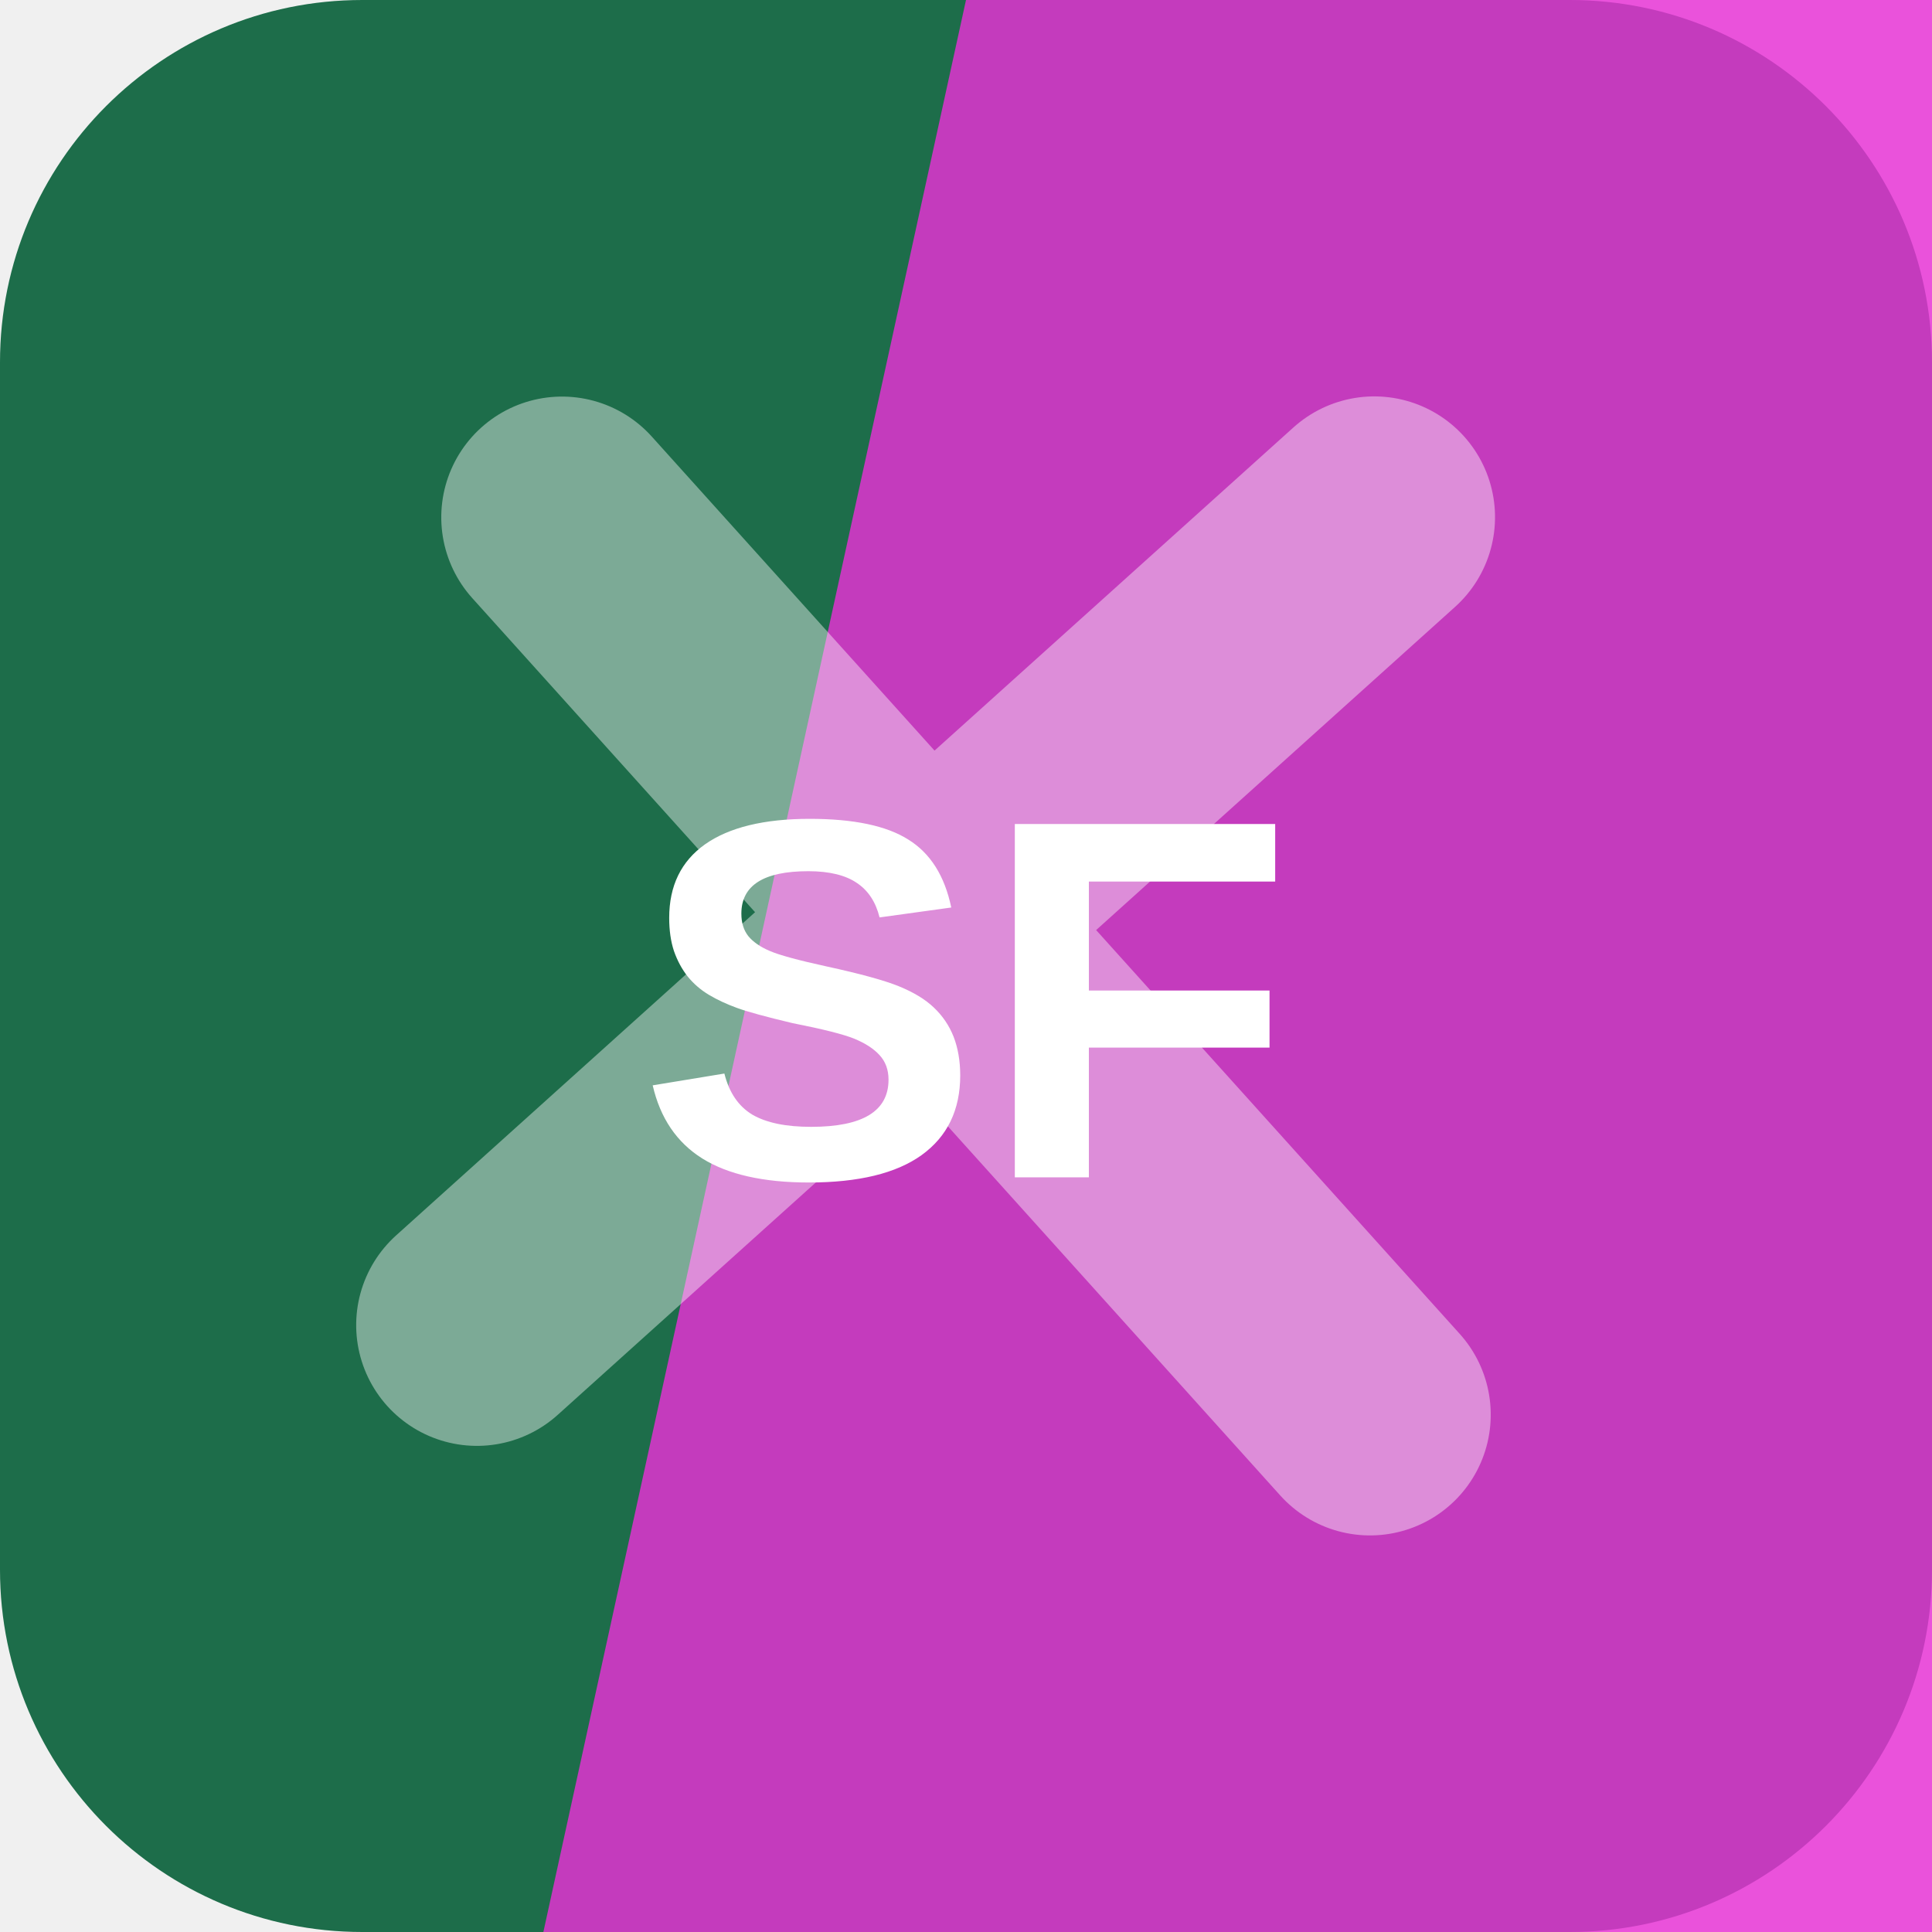
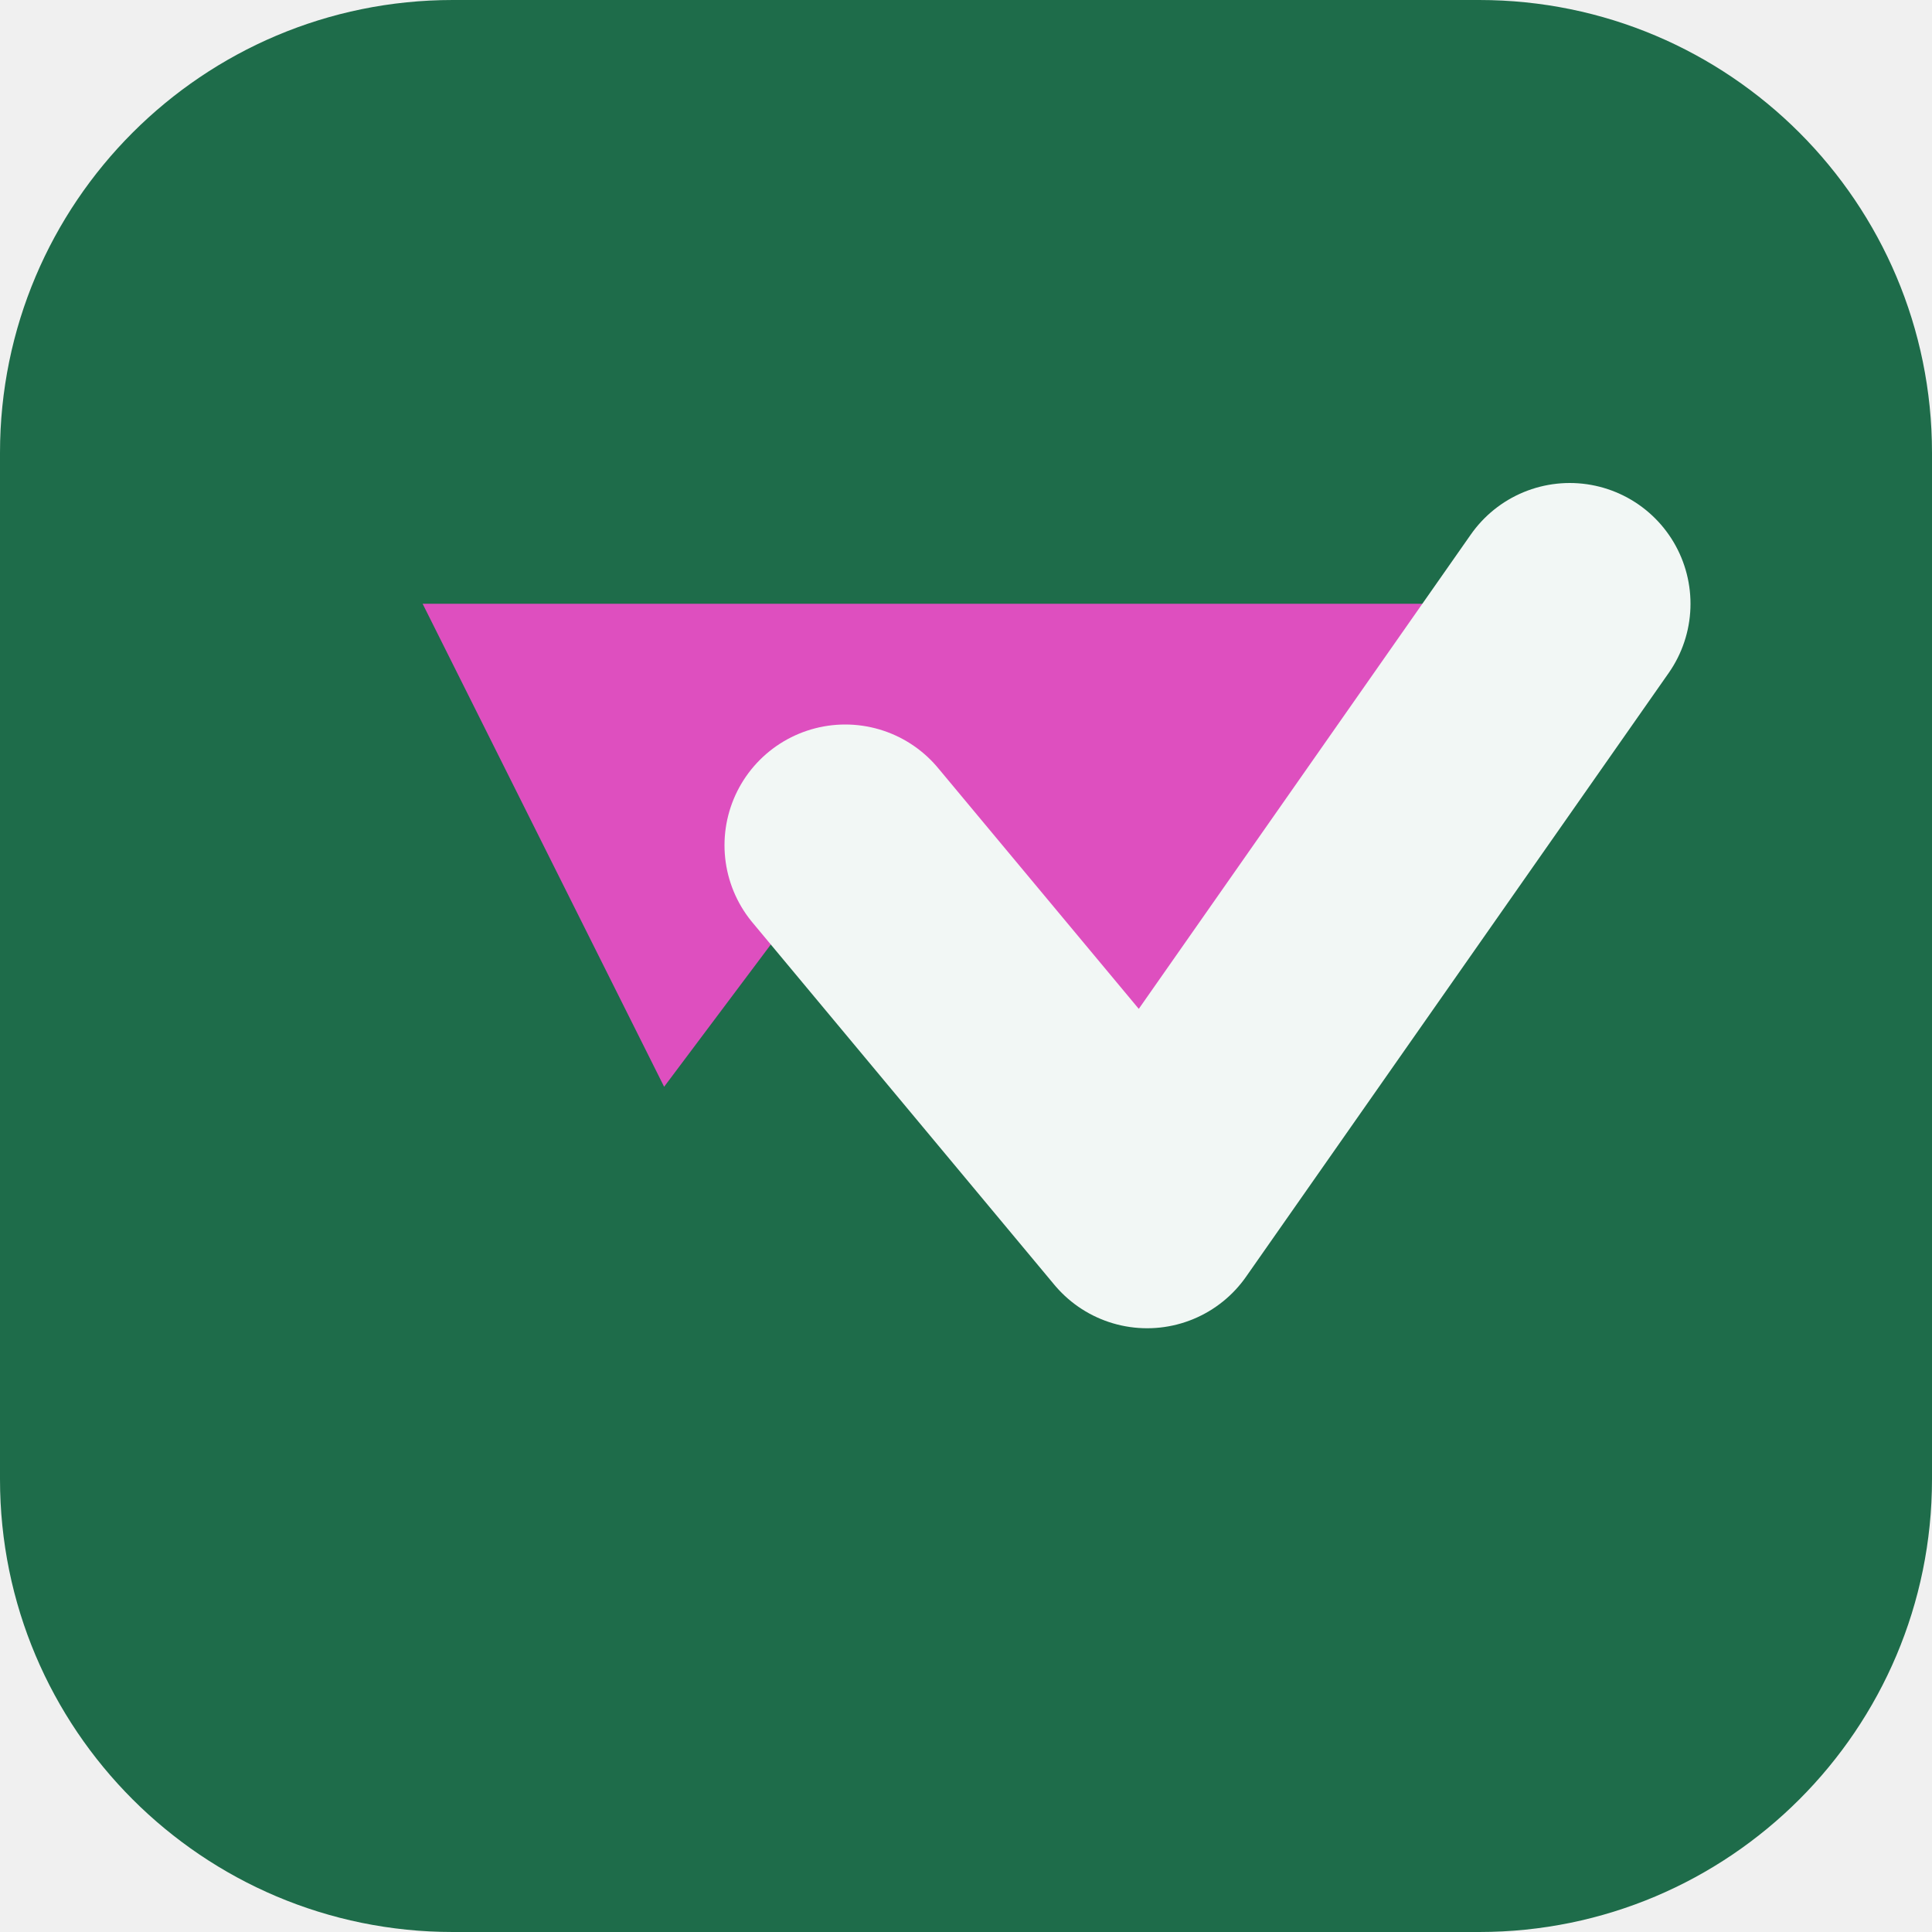
<svg xmlns="http://www.w3.org/2000/svg" width="64" height="64" viewBox="0 0 64 64" role="img">
-   <rect width="64" height="64" rx="12" fill="hsl(154 58% 27%)" />
-   <path d="M32 0h32v64H18Z" fill="hsl(306 81% 55%)" opacity="0.82" />
-   <g transform="rotate(138 32 32)" opacity="0.42">
-     <path d="M12 34h40M32 12v40" stroke="#ffffff" stroke-width="8" stroke-linecap="round" />
+   <rect width="64" height="64" rx="15" fill="hsl(154 57% 27%)" />
+   <g transform="rotate(180 32 32)">
+     <path d="M12 44 26 24l10 12 6-8 8 16Z" fill="hsl(313 68% 59%)" />
+     <path d="M12 44 26 24l10 12" fill="none" stroke="hsl(154 24% 96%)" stroke-width="8" stroke-linejoin="round" stroke-linecap="round" />
  </g>
-   <text x="32" y="39" text-anchor="middle" fill="#ffffff" font-family="Arial,Helvetica,sans-serif" font-size="17" font-weight="700" letter-spacing="0">SF</text>
</svg>
